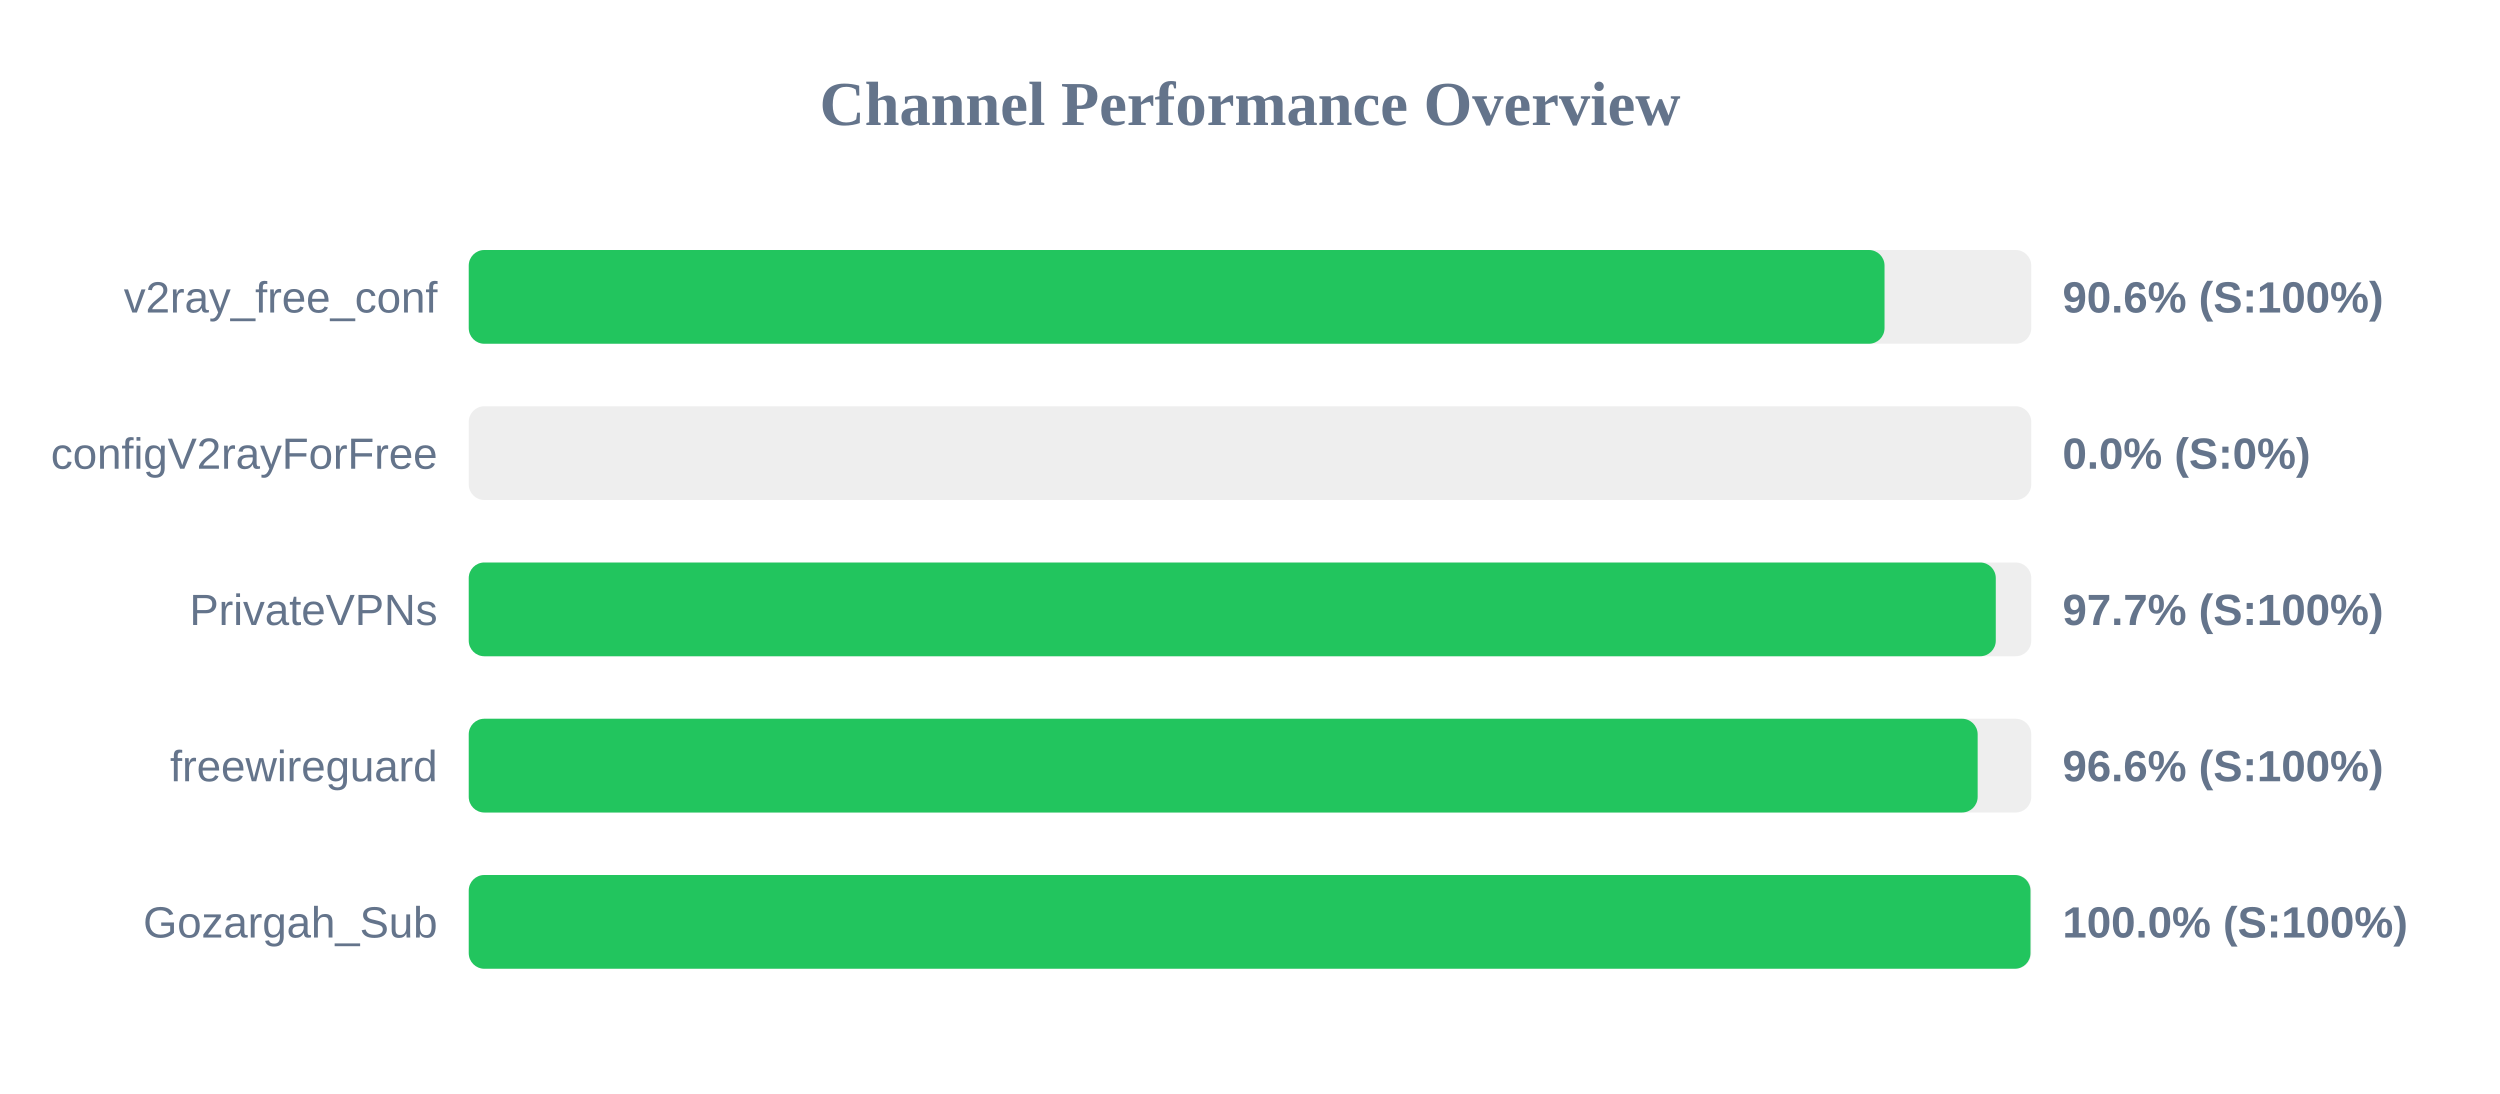
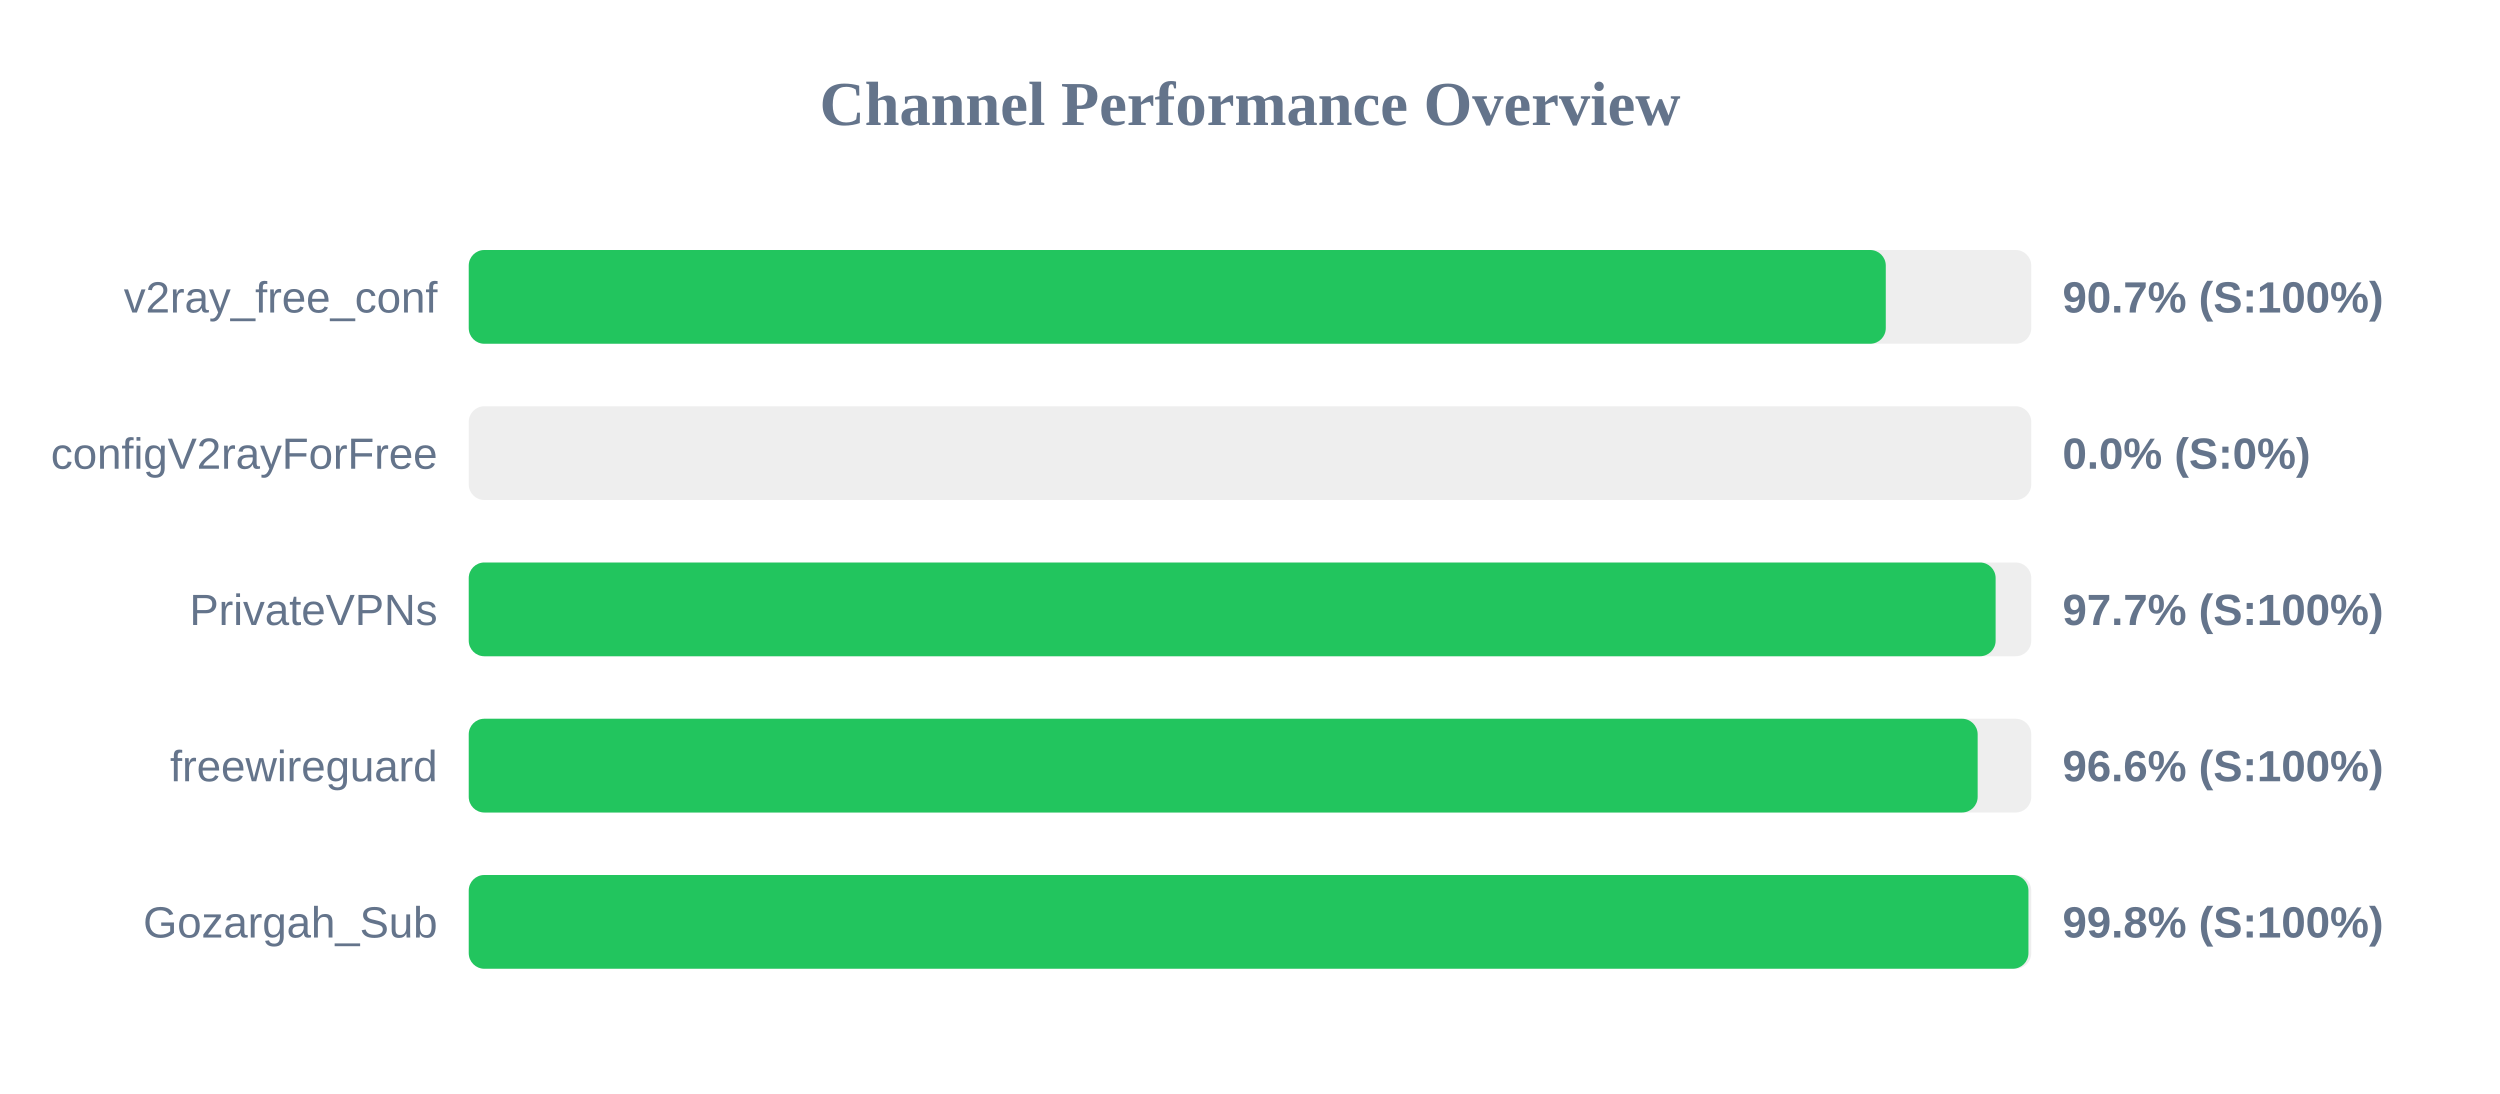
<svg xmlns="http://www.w3.org/2000/svg" width="800" height="350" version="1.1">
  <style>
        .row { font: 14px Arial; fill: #64748b; }
        .score { font: bold 14px Arial; fill: #64748b; }
    </style>
  <text x="400" y="40" text-anchor="middle" font-size="20px" font-weight="bold" fill="#64748b">Channel Performance Overview</text>
  <rect x="150" y="80" width="500" height="30" fill="#eee" rx="5" />
-   <rect x="150" y="80" width="453.05" height="30" fill="#22c55e" rx="5" />
+   <rect x="150" y="80" width="453.45" height="30" fill="#22c55e" rx="5" />
  <text x="140" y="100" text-anchor="end" class="row">v2ray_free_conf</text>
-   <text x="660" y="100" text-anchor="start" class="score">90.6% (S:100%)</text>
+   <text x="660" y="100" text-anchor="start" class="score">90.7% (S:100%)</text>
  <rect x="150" y="130" width="500" height="30" fill="#eee" rx="5" />
  <rect x="150" y="130" width="0.0" height="30" fill="#ef4444" rx="5" />
  <text x="140" y="150" text-anchor="end" class="row">configV2rayForFree</text>
  <text x="660" y="150" text-anchor="start" class="score">0.0% (S:0%)</text>
  <rect x="150" y="180" width="500" height="30" fill="#eee" rx="5" />
-   <rect x="150" y="180" width="488.65" height="30" fill="#22c55e" rx="5" />
+   <rect x="150" y="180" width="488.6" height="30" fill="#22c55e" rx="5" />
  <text x="140" y="200" text-anchor="end" class="row">PrivateVPNs</text>
  <text x="660" y="200" text-anchor="start" class="score">97.7% (S:100%)</text>
  <rect x="150" y="230" width="500" height="30" fill="#eee" rx="5" />
  <rect x="150" y="230" width="482.85" height="30" fill="#22c55e" rx="5" />
  <text x="140" y="250" text-anchor="end" class="row">freewireguard</text>
  <text x="660" y="250" text-anchor="start" class="score">96.6% (S:100%)</text>
  <rect x="150" y="280" width="500" height="30" fill="#eee" rx="5" />
-   <rect x="150" y="280" width="499.75" height="30" fill="#22c55e" rx="5" />
+   <rect x="150" y="280" width="499.1" height="30" fill="#22c55e" rx="5" />
  <text x="140" y="300" text-anchor="end" class="row">Gozargah_Sub</text>
-   <text x="660" y="300" text-anchor="start" class="score">100.0% (S:100%)</text>
+   <text x="660" y="300" text-anchor="start" class="score">99.8% (S:100%)</text>
</svg>
